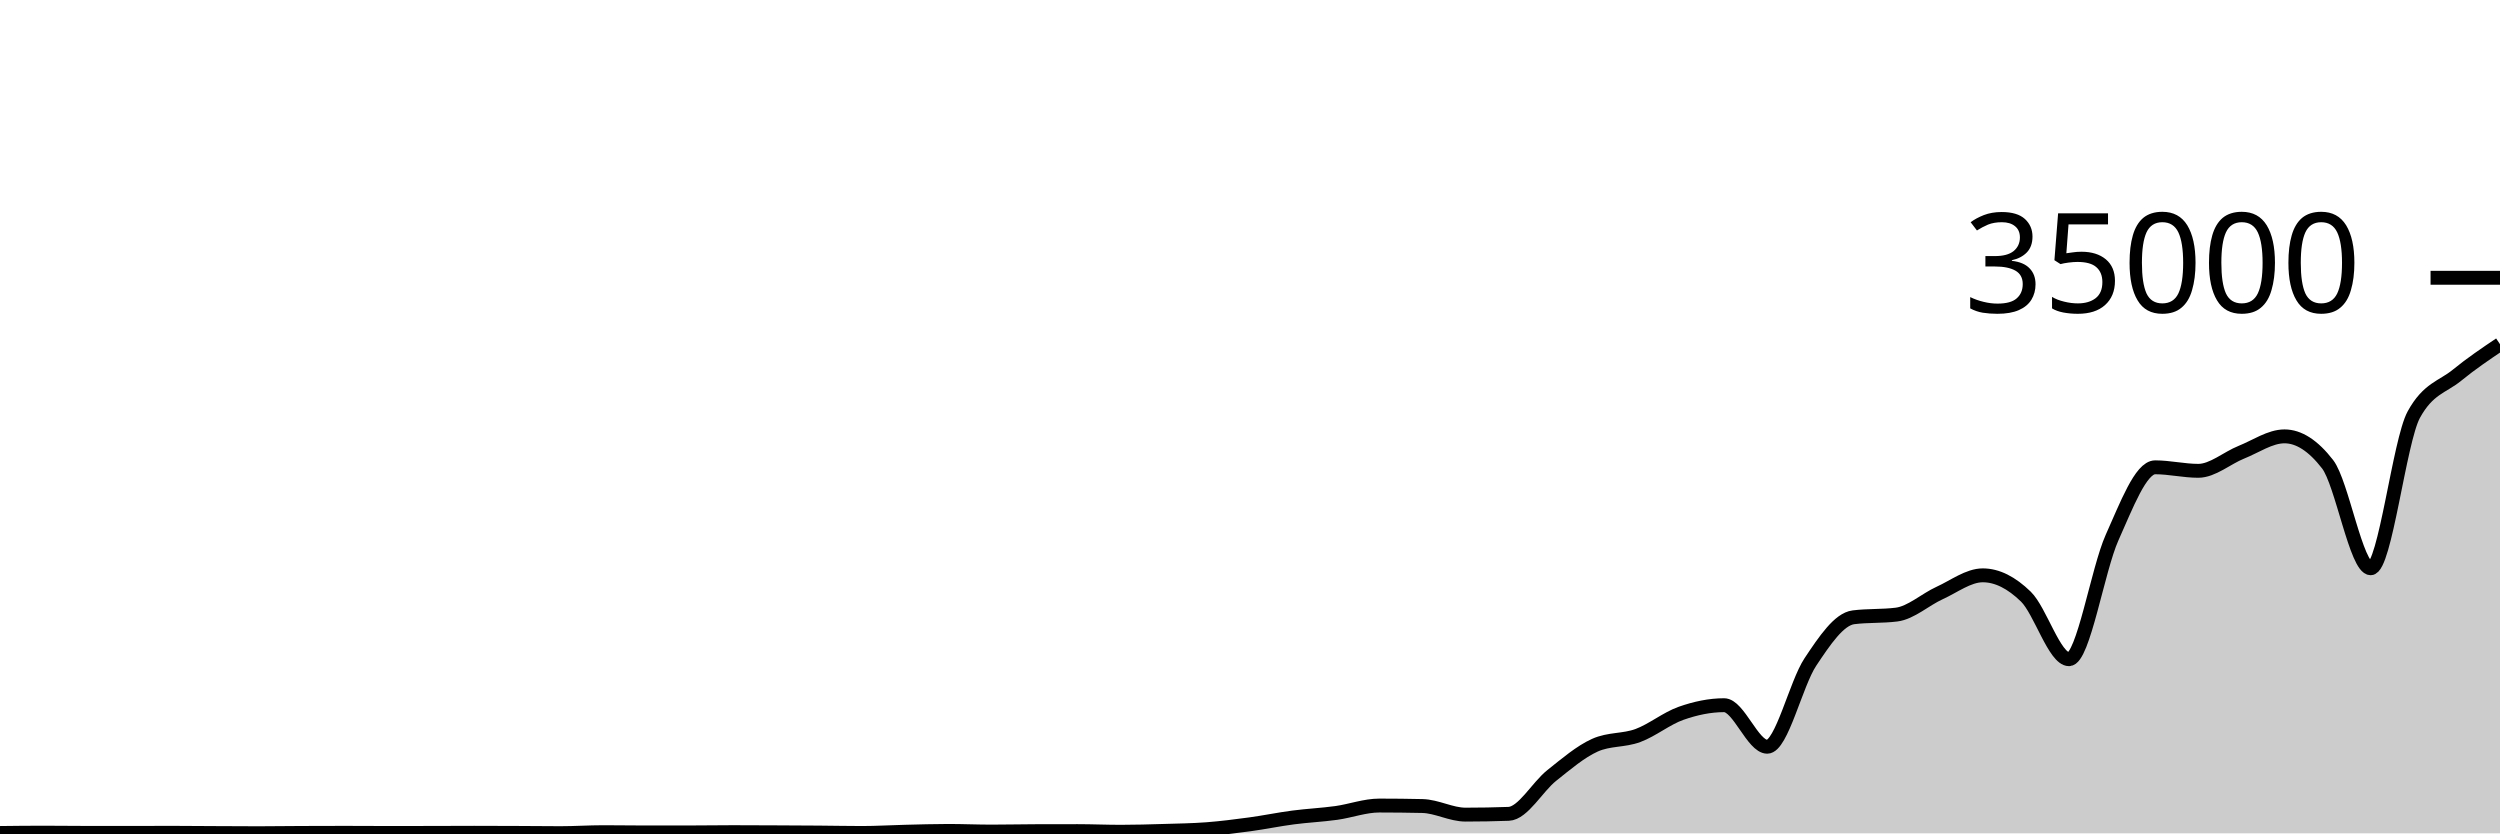
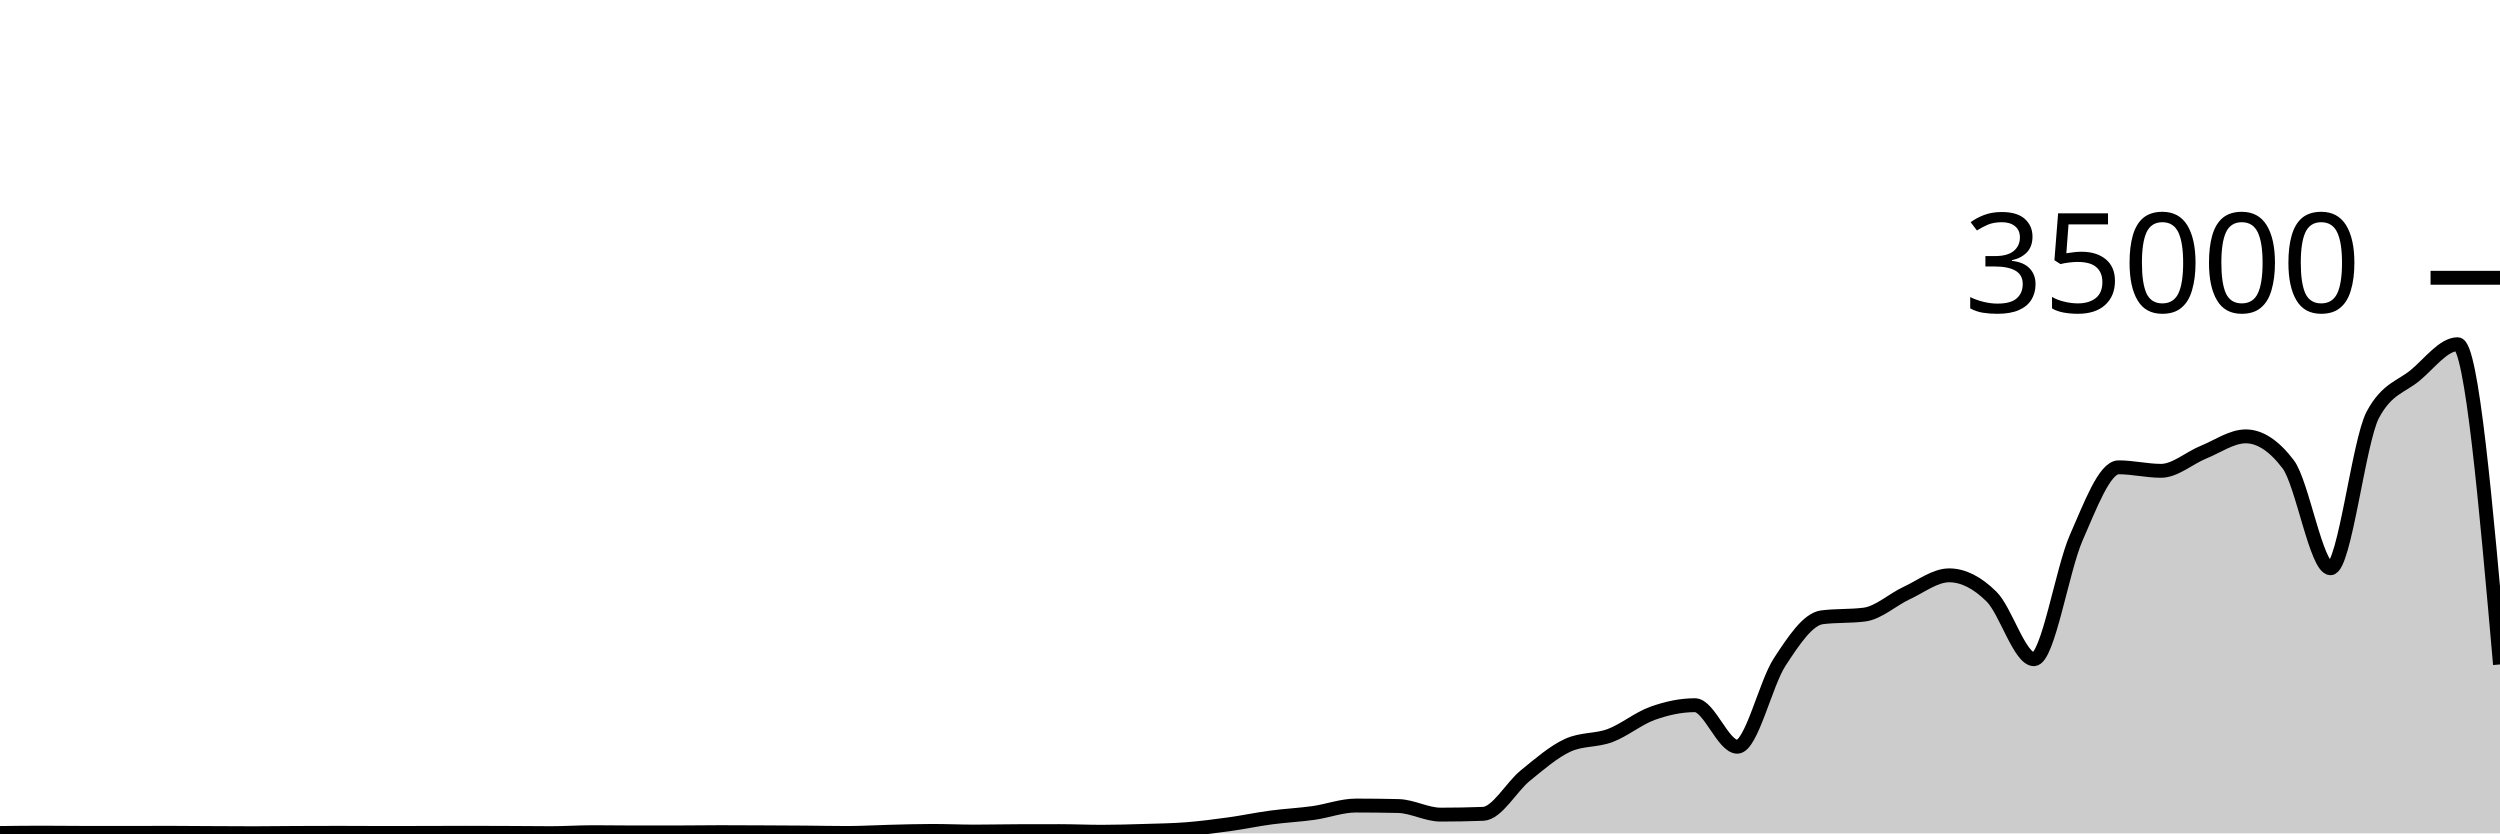
<svg xmlns="http://www.w3.org/2000/svg" viewBox="0 0 180 60">
  <g transform="translate(0,20)">
-     <path class="area" fill="rgba(0, 0, 0, 0.2)" d="M0,39.975C1.034,39.963,2.069,39.951,3.103,39.951C4.138,39.951,5.172,39.965,6.207,39.967C7.241,39.968,8.276,39.969,9.31,39.969C10.345,39.969,11.379,39.962,12.414,39.962C13.448,39.962,14.483,39.974,15.517,39.979C16.552,39.984,17.586,39.992,18.621,39.992C19.655,39.992,20.69,39.976,21.724,39.971C22.759,39.967,23.793,39.963,24.828,39.963C25.862,39.963,26.897,39.973,27.931,39.973C28.966,39.973,30,39.971,31.034,39.969C32.069,39.967,33.103,39.96,34.138,39.96C35.172,39.96,36.207,39.965,37.241,39.969C38.276,39.974,39.31,39.987,40.345,39.987C41.379,39.987,42.414,39.917,43.448,39.917C44.483,39.917,45.517,39.936,46.552,39.936C47.586,39.936,48.621,39.935,49.655,39.934C50.69,39.932,51.724,39.915,52.759,39.915C53.793,39.915,54.828,39.921,55.862,39.926C56.897,39.93,57.931,39.935,58.966,39.943C60,39.951,61.034,39.974,62.069,39.974C63.103,39.974,64.138,39.909,65.172,39.885C66.207,39.86,67.241,39.826,68.276,39.826C69.31,39.826,70.345,39.873,71.379,39.873C72.414,39.873,73.448,39.848,74.483,39.845C75.517,39.842,76.552,39.84,77.586,39.84C78.621,39.84,79.655,39.887,80.69,39.887C81.724,39.887,82.759,39.856,83.793,39.825C84.828,39.794,85.862,39.781,86.897,39.702C87.931,39.622,88.966,39.49,90,39.35C91.034,39.209,92.069,38.994,93.103,38.858C94.138,38.722,95.172,38.676,96.207,38.533C97.241,38.389,98.276,37.999,99.31,37.999C100.345,37.999,101.379,38.011,102.414,38.034C103.448,38.058,104.483,38.653,105.517,38.653C106.552,38.653,107.586,38.634,108.621,38.597C109.655,38.559,110.69,36.659,111.724,35.835C112.759,35.012,113.793,34.124,114.828,33.657C115.862,33.19,116.897,33.34,117.931,32.957C118.966,32.574,120,31.723,121.034,31.359C122.069,30.995,123.103,30.774,124.138,30.774C125.172,30.774,126.207,33.766,127.241,33.766C128.276,33.766,129.31,29.22,130.345,27.666C131.379,26.113,132.414,24.574,133.448,24.445C134.483,24.315,135.517,24.38,136.552,24.25C137.586,24.121,138.621,23.166,139.655,22.695C140.69,22.224,141.724,21.424,142.759,21.424C143.793,21.424,144.828,21.95,145.862,22.957C146.897,23.963,147.931,27.463,148.966,27.463C150,27.463,151.034,21.009,152.069,18.706C153.103,16.403,154.138,13.646,155.172,13.646C156.207,13.646,157.241,13.899,158.276,13.899C159.31,13.899,160.345,12.974,161.379,12.56C162.414,12.146,163.448,11.418,164.483,11.418C165.517,11.418,166.552,12.086,167.586,13.423C168.621,14.759,169.655,20.915,170.69,20.915C171.724,20.915,172.759,11.741,173.793,9.853C174.828,7.965,175.862,7.866,176.897,7.021C177.931,6.176,178.966,5.479,180,4.783L180,40C178.966,40,177.931,40,176.897,40C175.862,40,174.828,40,173.793,40C172.759,40,171.724,40,170.69,40C169.655,40,168.621,40,167.586,40C166.552,40,165.517,40,164.483,40C163.448,40,162.414,40,161.379,40C160.345,40,159.31,40,158.276,40C157.241,40,156.207,40,155.172,40C154.138,40,153.103,40,152.069,40C151.034,40,150,40,148.966,40C147.931,40,146.897,40,145.862,40C144.828,40,143.793,40,142.759,40C141.724,40,140.69,40,139.655,40C138.621,40,137.586,40,136.552,40C135.517,40,134.483,40,133.448,40C132.414,40,131.379,40,130.345,40C129.31,40,128.276,40,127.241,40C126.207,40,125.172,40,124.138,40C123.103,40,122.069,40,121.034,40C120,40,118.966,40,117.931,40C116.897,40,115.862,40,114.828,40C113.793,40,112.759,40,111.724,40C110.69,40,109.655,40,108.621,40C107.586,40,106.552,40,105.517,40C104.483,40,103.448,40,102.414,40C101.379,40,100.345,40,99.31,40C98.276,40,97.241,40,96.207,40C95.172,40,94.138,40,93.103,40C92.069,40,91.034,40,90,40C88.966,40,87.931,40,86.897,40C85.862,40,84.828,40,83.793,40C82.759,40,81.724,40,80.69,40C79.655,40,78.621,40,77.586,40C76.552,40,75.517,40,74.483,40C73.448,40,72.414,40,71.379,40C70.345,40,69.31,40,68.276,40C67.241,40,66.207,40,65.172,40C64.138,40,63.103,40,62.069,40C61.034,40,60,40,58.966,40C57.931,40,56.897,40,55.862,40C54.828,40,53.793,40,52.759,40C51.724,40,50.69,40,49.655,40C48.621,40,47.586,40,46.552,40C45.517,40,44.483,40,43.448,40C42.414,40,41.379,40,40.345,40C39.31,40,38.276,40,37.241,40C36.207,40,35.172,40,34.138,40C33.103,40,32.069,40,31.034,40C30,40,28.966,40,27.931,40C26.897,40,25.862,40,24.828,40C23.793,40,22.759,40,21.724,40C20.69,40,19.655,40,18.621,40C17.586,40,16.552,40,15.517,40C14.483,40,13.448,40,12.414,40C11.379,40,10.345,40,9.31,40C8.276,40,7.241,40,6.207,40C5.172,40,4.138,40,3.103,40C2.069,40,1.034,40,0,40Z" />
-     <path class="line" stroke="black" fill="none" d="M0,39.975C1.034,39.963,2.069,39.951,3.103,39.951C4.138,39.951,5.172,39.965,6.207,39.967C7.241,39.968,8.276,39.969,9.31,39.969C10.345,39.969,11.379,39.962,12.414,39.962C13.448,39.962,14.483,39.974,15.517,39.979C16.552,39.984,17.586,39.992,18.621,39.992C19.655,39.992,20.69,39.976,21.724,39.971C22.759,39.967,23.793,39.963,24.828,39.963C25.862,39.963,26.897,39.973,27.931,39.973C28.966,39.973,30,39.971,31.034,39.969C32.069,39.967,33.103,39.96,34.138,39.96C35.172,39.96,36.207,39.965,37.241,39.969C38.276,39.974,39.31,39.987,40.345,39.987C41.379,39.987,42.414,39.917,43.448,39.917C44.483,39.917,45.517,39.936,46.552,39.936C47.586,39.936,48.621,39.935,49.655,39.934C50.69,39.932,51.724,39.915,52.759,39.915C53.793,39.915,54.828,39.921,55.862,39.926C56.897,39.93,57.931,39.935,58.966,39.943C60,39.951,61.034,39.974,62.069,39.974C63.103,39.974,64.138,39.909,65.172,39.885C66.207,39.86,67.241,39.826,68.276,39.826C69.31,39.826,70.345,39.873,71.379,39.873C72.414,39.873,73.448,39.848,74.483,39.845C75.517,39.842,76.552,39.84,77.586,39.84C78.621,39.84,79.655,39.887,80.69,39.887C81.724,39.887,82.759,39.856,83.793,39.825C84.828,39.794,85.862,39.781,86.897,39.702C87.931,39.622,88.966,39.49,90,39.35C91.034,39.209,92.069,38.994,93.103,38.858C94.138,38.722,95.172,38.676,96.207,38.533C97.241,38.389,98.276,37.999,99.31,37.999C100.345,37.999,101.379,38.011,102.414,38.034C103.448,38.058,104.483,38.653,105.517,38.653C106.552,38.653,107.586,38.634,108.621,38.597C109.655,38.559,110.69,36.659,111.724,35.835C112.759,35.012,113.793,34.124,114.828,33.657C115.862,33.19,116.897,33.34,117.931,32.957C118.966,32.574,120,31.723,121.034,31.359C122.069,30.995,123.103,30.774,124.138,30.774C125.172,30.774,126.207,33.766,127.241,33.766C128.276,33.766,129.31,29.22,130.345,27.666C131.379,26.113,132.414,24.574,133.448,24.445C134.483,24.315,135.517,24.38,136.552,24.25C137.586,24.121,138.621,23.166,139.655,22.695C140.69,22.224,141.724,21.424,142.759,21.424C143.793,21.424,144.828,21.95,145.862,22.957C146.897,23.963,147.931,27.463,148.966,27.463C150,27.463,151.034,21.009,152.069,18.706C153.103,16.403,154.138,13.646,155.172,13.646C156.207,13.646,157.241,13.899,158.276,13.899C159.31,13.899,160.345,12.974,161.379,12.56C162.414,12.146,163.448,11.418,164.483,11.418C165.517,11.418,166.552,12.086,167.586,13.423C168.621,14.759,169.655,20.915,170.69,20.915C171.724,20.915,172.759,11.741,173.793,9.853C174.828,7.965,175.862,7.866,176.897,7.021C177.931,6.176,178.966,5.479,180,4.783" />
+     <path class="area" fill="rgba(0, 0, 0, 0.2)" d="M0,39.975C1.017,39.963,2.034,39.951,3.051,39.951C4.068,39.951,5.085,39.965,6.102,39.967C7.119,39.968,8.136,39.969,9.153,39.969C10.169,39.969,11.186,39.962,12.203,39.962C13.22,39.962,14.237,39.974,15.254,39.979C16.271,39.984,17.288,39.992,18.305,39.992C19.322,39.992,20.339,39.976,21.356,39.971C22.373,39.967,23.39,39.963,24.407,39.963C25.424,39.963,26.441,39.973,27.458,39.973C28.475,39.973,29.492,39.971,30.508,39.969C31.525,39.967,32.542,39.96,33.559,39.96C34.576,39.96,35.593,39.965,36.61,39.969C37.627,39.974,38.644,39.987,39.661,39.987C40.678,39.987,41.695,39.917,42.712,39.917C43.729,39.917,44.746,39.936,45.763,39.936C46.78,39.936,47.797,39.935,48.814,39.934C49.831,39.932,50.847,39.915,51.864,39.915C52.881,39.915,53.898,39.921,54.915,39.926C55.932,39.93,56.949,39.935,57.966,39.943C58.983,39.951,60,39.974,61.017,39.974C62.034,39.974,63.051,39.909,64.068,39.885C65.085,39.86,66.102,39.826,67.119,39.826C68.136,39.826,69.153,39.873,70.169,39.873C71.186,39.873,72.203,39.848,73.22,39.845C74.237,39.842,75.254,39.84,76.271,39.84C77.288,39.84,78.305,39.887,79.322,39.887C80.339,39.887,81.356,39.856,82.373,39.825C83.39,39.794,84.407,39.781,85.424,39.702C86.441,39.622,87.458,39.49,88.475,39.35C89.492,39.209,90.508,38.994,91.525,38.858C92.542,38.722,93.559,38.676,94.576,38.533C95.593,38.389,96.61,37.999,97.627,37.999C98.644,37.999,99.661,38.011,100.678,38.034C101.695,38.058,102.712,38.653,103.729,38.653C104.746,38.653,105.763,38.634,106.78,38.597C107.797,38.559,108.814,36.659,109.831,35.835C110.847,35.012,111.864,34.124,112.881,33.657C113.898,33.19,114.915,33.34,115.932,32.957C116.949,32.574,117.966,31.723,118.983,31.359C120,30.995,121.017,30.774,122.034,30.774C123.051,30.774,124.068,33.766,125.085,33.766C126.102,33.766,127.119,29.22,128.136,27.666C129.153,26.113,130.169,24.574,131.186,24.445C132.203,24.315,133.22,24.38,134.237,24.25C135.254,24.121,136.271,23.166,137.288,22.695C138.305,22.224,139.322,21.424,140.339,21.424C141.356,21.424,142.373,21.95,143.39,22.957C144.407,23.963,145.424,27.463,146.441,27.463C147.458,27.463,148.475,21.009,149.492,18.706C150.508,16.403,151.525,13.646,152.542,13.646C153.559,13.646,154.576,13.899,155.593,13.899C156.61,13.899,157.627,12.974,158.644,12.56C159.661,12.146,160.678,11.418,161.695,11.418C162.712,11.418,163.729,12.086,164.746,13.423C165.763,14.759,166.78,20.915,167.797,20.915C168.814,20.915,169.831,11.741,170.847,9.853C171.864,7.965,172.881,7.866,173.898,7.021C174.915,6.176,175.932,4.783,176.949,4.783C177.966,4.783,178.983,16.311,180,27.84L180,40C178.983,40,177.966,40,176.949,40C175.932,40,174.915,40,173.898,40C172.881,40,171.864,40,170.847,40C169.831,40,168.814,40,167.797,40C166.78,40,165.763,40,164.746,40C163.729,40,162.712,40,161.695,40C160.678,40,159.661,40,158.644,40C157.627,40,156.61,40,155.593,40C154.576,40,153.559,40,152.542,40C151.525,40,150.508,40,149.492,40C148.475,40,147.458,40,146.441,40C145.424,40,144.407,40,143.39,40C142.373,40,141.356,40,140.339,40C139.322,40,138.305,40,137.288,40C136.271,40,135.254,40,134.237,40C133.22,40,132.203,40,131.186,40C130.169,40,129.153,40,128.136,40C127.119,40,126.102,40,125.085,40C124.068,40,123.051,40,122.034,40C121.017,40,120,40,118.983,40C117.966,40,116.949,40,115.932,40C114.915,40,113.898,40,112.881,40C111.864,40,110.847,40,109.831,40C108.814,40,107.797,40,106.78,40C105.763,40,104.746,40,103.729,40C102.712,40,101.695,40,100.678,40C99.661,40,98.644,40,97.627,40C96.61,40,95.593,40,94.576,40C93.559,40,92.542,40,91.525,40C90.508,40,89.492,40,88.475,40C87.458,40,86.441,40,85.424,40C84.407,40,83.39,40,82.373,40C81.356,40,80.339,40,79.322,40C78.305,40,77.288,40,76.271,40C75.254,40,74.237,40,73.22,40C72.203,40,71.186,40,70.169,40C69.153,40,68.136,40,67.119,40C66.102,40,65.085,40,64.068,40C63.051,40,62.034,40,61.017,40C60,40,58.983,40,57.966,40C56.949,40,55.932,40,54.915,40C53.898,40,52.881,40,51.864,40C50.847,40,49.831,40,48.814,40C47.797,40,46.78,40,45.763,40C44.746,40,43.729,40,42.712,40C41.695,40,40.678,40,39.661,40C38.644,40,37.627,40,36.61,40C35.593,40,34.576,40,33.559,40C32.542,40,31.525,40,30.508,40C29.492,40,28.475,40,27.458,40C26.441,40,25.424,40,24.407,40C23.39,40,22.373,40,21.356,40C20.339,40,19.322,40,18.305,40C17.288,40,16.271,40,15.254,40C14.237,40,13.22,40,12.203,40C11.186,40,10.169,40,9.153,40C8.136,40,7.119,40,6.102,40C5.085,40,4.068,40,3.051,40C2.034,40,1.017,40,0,40Z" />
+     <path class="line" stroke="black" fill="none" d="M0,39.975C1.017,39.963,2.034,39.951,3.051,39.951C4.068,39.951,5.085,39.965,6.102,39.967C7.119,39.968,8.136,39.969,9.153,39.969C10.169,39.969,11.186,39.962,12.203,39.962C13.22,39.962,14.237,39.974,15.254,39.979C16.271,39.984,17.288,39.992,18.305,39.992C19.322,39.992,20.339,39.976,21.356,39.971C22.373,39.967,23.39,39.963,24.407,39.963C25.424,39.963,26.441,39.973,27.458,39.973C28.475,39.973,29.492,39.971,30.508,39.969C31.525,39.967,32.542,39.96,33.559,39.96C34.576,39.96,35.593,39.965,36.61,39.969C37.627,39.974,38.644,39.987,39.661,39.987C40.678,39.987,41.695,39.917,42.712,39.917C43.729,39.917,44.746,39.936,45.763,39.936C46.78,39.936,47.797,39.935,48.814,39.934C49.831,39.932,50.847,39.915,51.864,39.915C52.881,39.915,53.898,39.921,54.915,39.926C55.932,39.93,56.949,39.935,57.966,39.943C58.983,39.951,60,39.974,61.017,39.974C62.034,39.974,63.051,39.909,64.068,39.885C65.085,39.86,66.102,39.826,67.119,39.826C68.136,39.826,69.153,39.873,70.169,39.873C71.186,39.873,72.203,39.848,73.22,39.845C74.237,39.842,75.254,39.84,76.271,39.84C77.288,39.84,78.305,39.887,79.322,39.887C80.339,39.887,81.356,39.856,82.373,39.825C83.39,39.794,84.407,39.781,85.424,39.702C86.441,39.622,87.458,39.49,88.475,39.35C89.492,39.209,90.508,38.994,91.525,38.858C92.542,38.722,93.559,38.676,94.576,38.533C95.593,38.389,96.61,37.999,97.627,37.999C98.644,37.999,99.661,38.011,100.678,38.034C101.695,38.058,102.712,38.653,103.729,38.653C104.746,38.653,105.763,38.634,106.78,38.597C107.797,38.559,108.814,36.659,109.831,35.835C110.847,35.012,111.864,34.124,112.881,33.657C113.898,33.19,114.915,33.34,115.932,32.957C116.949,32.574,117.966,31.723,118.983,31.359C120,30.995,121.017,30.774,122.034,30.774C123.051,30.774,124.068,33.766,125.085,33.766C126.102,33.766,127.119,29.22,128.136,27.666C129.153,26.113,130.169,24.574,131.186,24.445C132.203,24.315,133.22,24.38,134.237,24.25C135.254,24.121,136.271,23.166,137.288,22.695C138.305,22.224,139.322,21.424,140.339,21.424C141.356,21.424,142.373,21.95,143.39,22.957C144.407,23.963,145.424,27.463,146.441,27.463C147.458,27.463,148.475,21.009,149.492,18.706C150.508,16.403,151.525,13.646,152.542,13.646C153.559,13.646,154.576,13.899,155.593,13.899C156.61,13.899,157.627,12.974,158.644,12.56C159.661,12.146,160.678,11.418,161.695,11.418C162.712,11.418,163.729,12.086,164.746,13.423C165.763,14.759,166.78,20.915,167.797,20.915C168.814,20.915,169.831,11.741,170.847,9.853C171.864,7.965,172.881,7.866,173.898,7.021C174.915,6.176,175.932,4.783,176.949,4.783C177.966,4.783,178.983,16.311,180,27.84" />
    <path class="axis-ceiling" stroke-width="1" stroke="black" fill="none" d="M175,0L180,0" />
    <text class="axis-ceiling-label" font-family="sans-serif" text-anchor="end" font-size="10px" x="170" y="2.5">35000</text>
  </g>
</svg>
